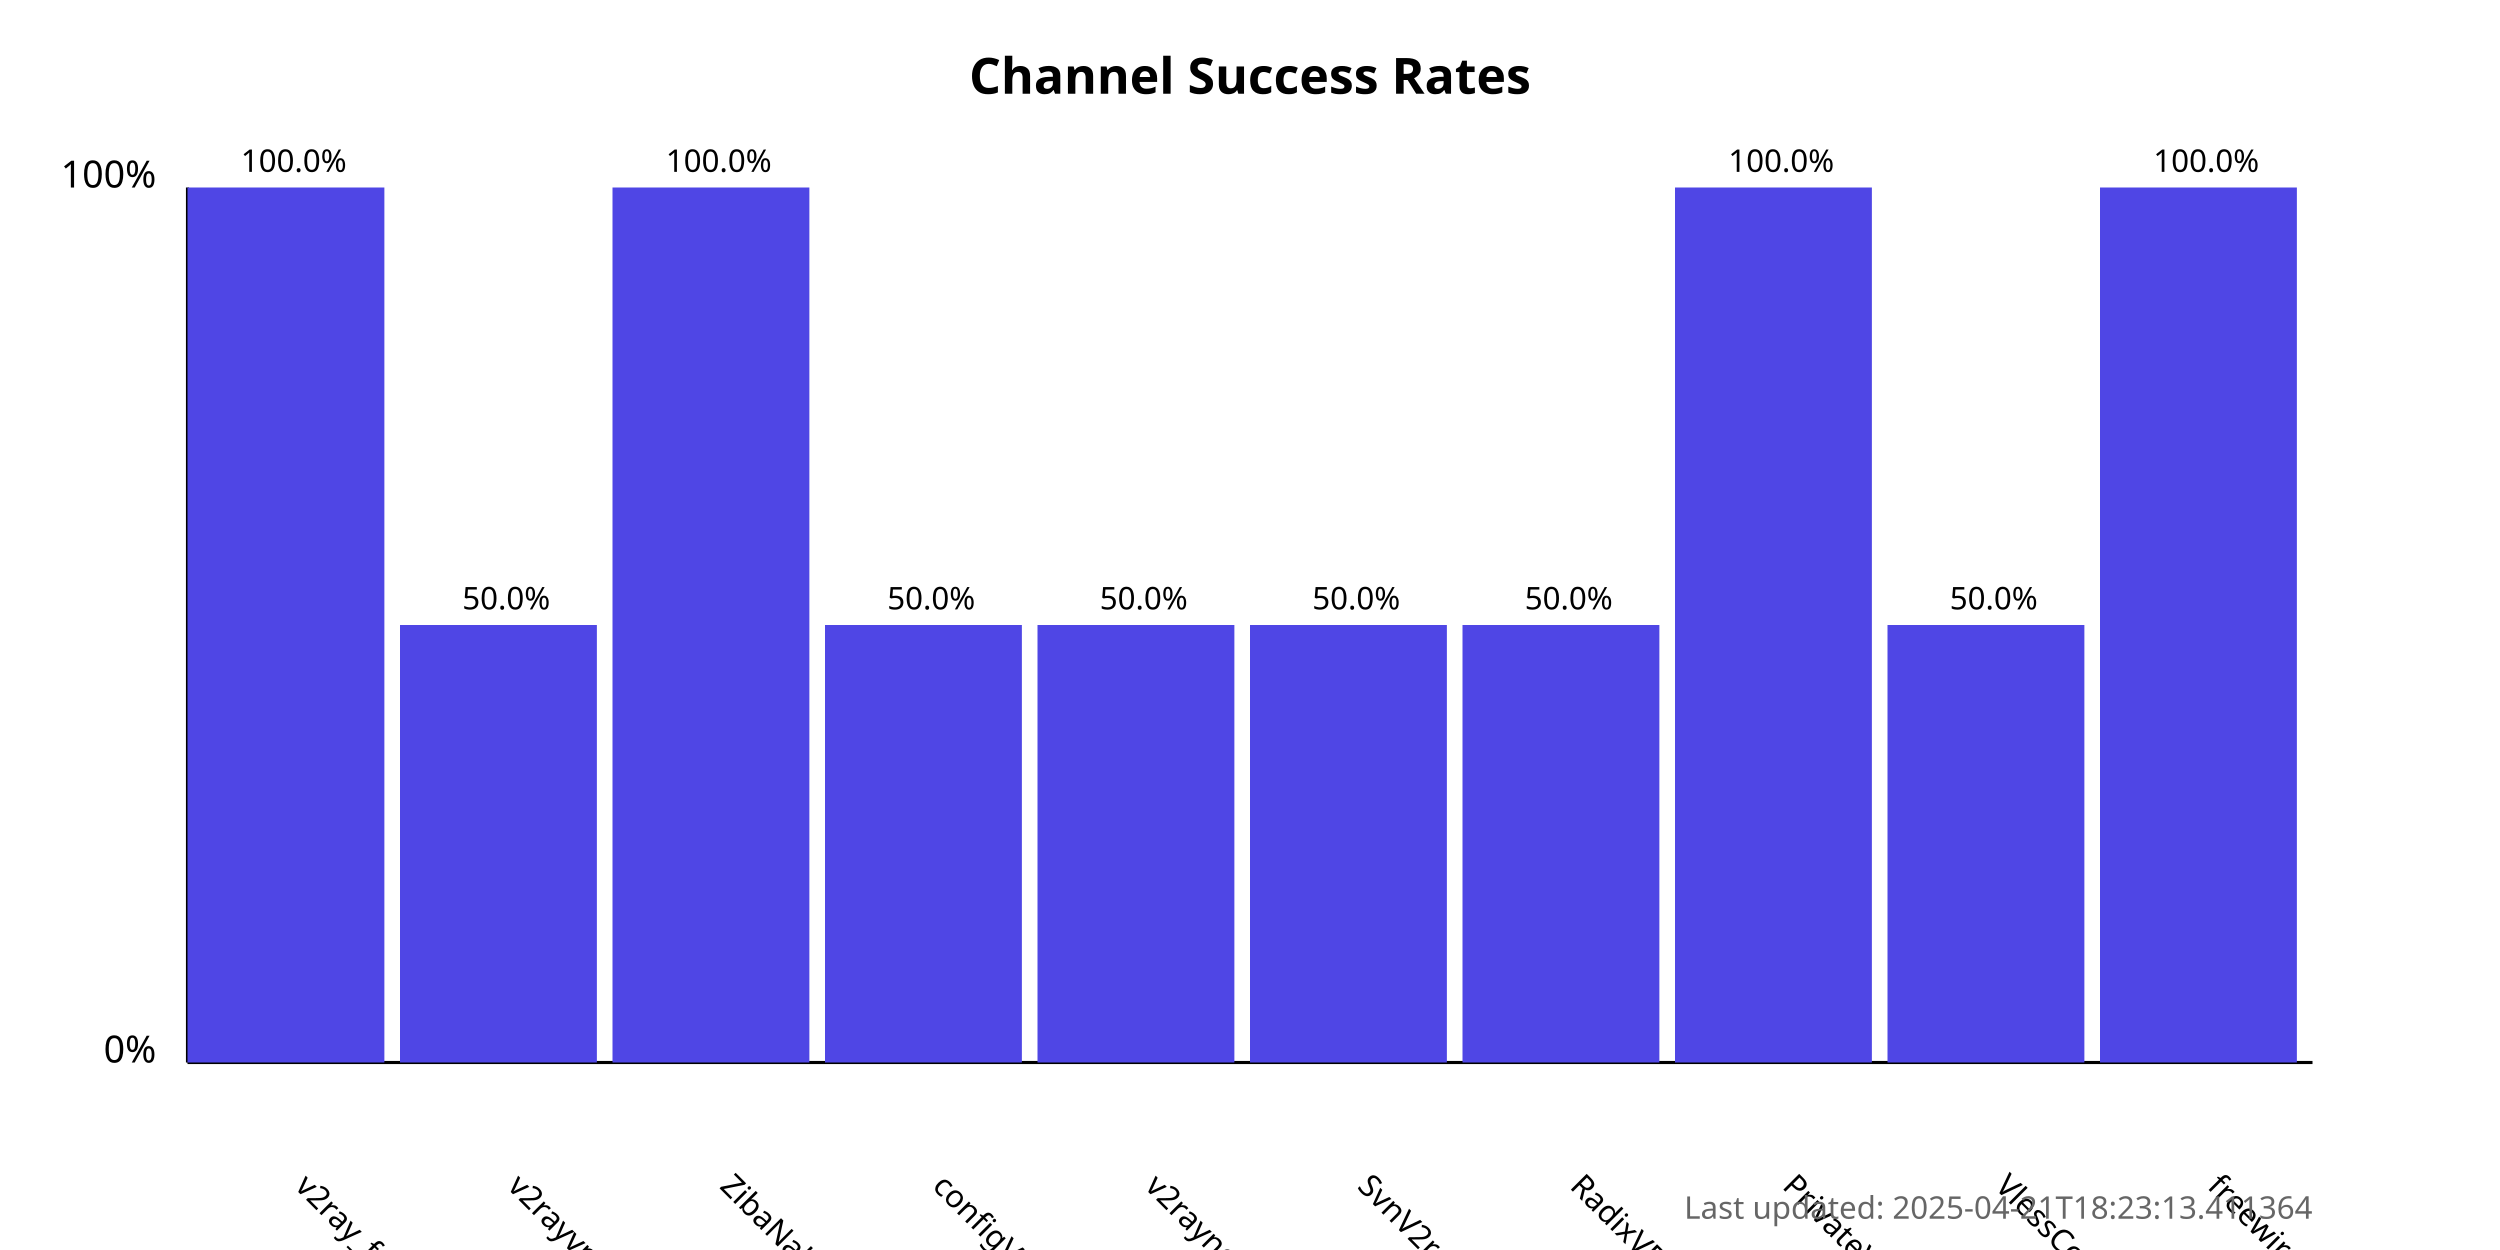
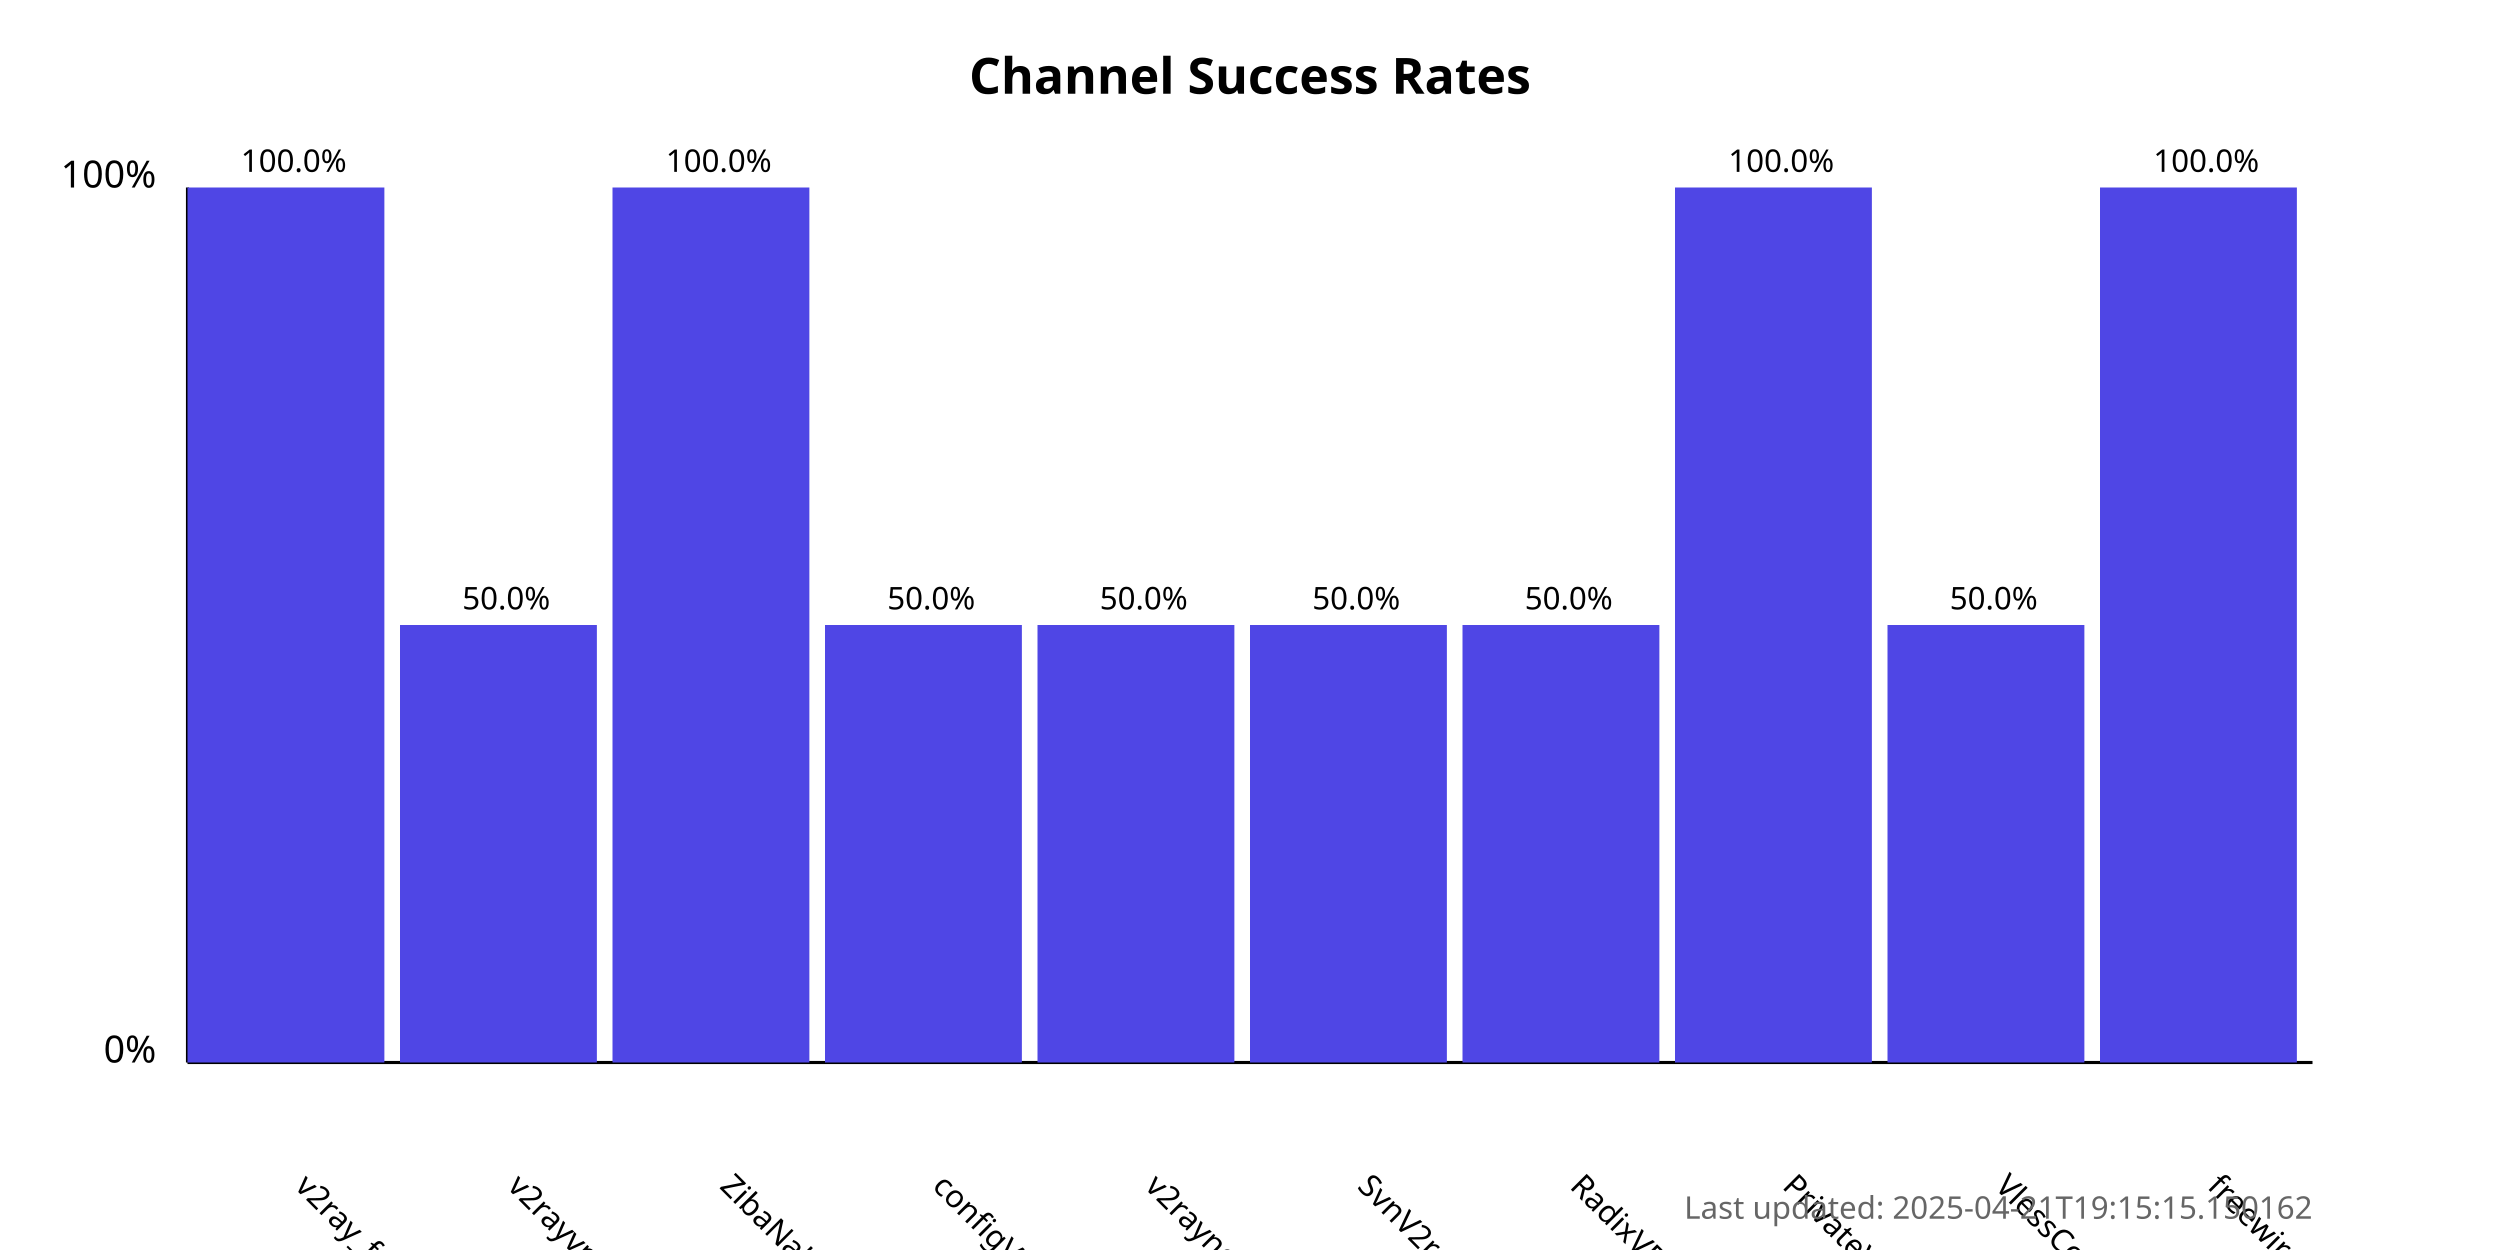
<svg xmlns="http://www.w3.org/2000/svg" width="800" height="400">
  <style>
            .chart-title { font: bold 16px sans-serif; }
            .axis-label { font: 12px sans-serif; }
            .tick-label { font: 10px sans-serif; }
            .bar { fill: #4f46e5; }
            .bar:hover { fill: #6366f1; }
            .timestamp { font: 10px sans-serif; fill: #666; }
        </style>
  <text x="400.0" y="30" text-anchor="middle" class="chart-title">
            Channel Success Rates
        </text>
  <line x1="60" y1="340" x2="60" y2="60" stroke="black" stroke-width="1" />
  <line x1="60" y1="340" x2="740" y2="340" stroke="black" stroke-width="1" />
  <text x="50" y="340" text-anchor="end" class="axis-label">0%</text>
  <text x="50" y="60" text-anchor="end" class="axis-label">100%</text>
  <g>
    <rect x="60" y="60.0" width="63.0" height="280.0" class="bar" />
    <text x="94.0" y="380" transform="rotate(45, 94.0, 380)" text-anchor="start" class="tick-label">
                v2ray_free_conf
            </text>
    <text x="94.0" y="55.0" text-anchor="middle" class="tick-label">
                100.0%
            </text>
  </g>
  <g>
    <rect x="128.0" y="200.0" width="63.0" height="140.0" class="bar" />
    <text x="162.0" y="380" transform="rotate(45, 162.0, 380)" text-anchor="start" class="tick-label">
                v2rayvpno
            </text>
    <text x="162.0" y="195.0" text-anchor="middle" class="tick-label">
                50.0%
            </text>
  </g>
  <g>
    <rect x="196.0" y="60.0" width="63.0" height="280.0" class="bar" />
    <text x="230.0" y="380" transform="rotate(45, 230.0, 380)" text-anchor="start" class="tick-label">
                ZibaNabz
            </text>
    <text x="230.0" y="55.0" text-anchor="middle" class="tick-label">
                100.0%
            </text>
  </g>
  <g>
    <rect x="264.0" y="200.0" width="63.0" height="140.0" class="bar" />
    <text x="298.0" y="380" transform="rotate(45, 298.0, 380)" text-anchor="start" class="tick-label">
                configV2rayForFree
            </text>
    <text x="298.0" y="195.0" text-anchor="middle" class="tick-label">
                50.0%
            </text>
  </g>
  <g>
    <rect x="332.0" y="200.0" width="63.0" height="140.0" class="bar" />
    <text x="366.0" y="380" transform="rotate(45, 366.0, 380)" text-anchor="start" class="tick-label">
                v2rayngvpn
            </text>
    <text x="366.0" y="195.0" text-anchor="middle" class="tick-label">
                50.0%
            </text>
  </g>
  <g>
    <rect x="400.0" y="200.0" width="63.0" height="140.0" class="bar" />
    <text x="434.0" y="380" transform="rotate(45, 434.0, 380)" text-anchor="start" class="tick-label">
                SvnV2ray
            </text>
    <text x="434.0" y="195.0" text-anchor="middle" class="tick-label">
                50.0%
            </text>
  </g>
  <g>
    <rect x="468.0" y="200.0" width="63.0" height="140.0" class="bar" />
    <text x="502.0" y="380" transform="rotate(45, 502.0, 380)" text-anchor="start" class="tick-label">
                RadixVPN
            </text>
    <text x="502.0" y="195.0" text-anchor="middle" class="tick-label">
                50.0%
            </text>
  </g>
  <g>
    <rect x="536.0" y="60.0" width="63.0" height="280.0" class="bar" />
    <text x="570.0" y="380" transform="rotate(45, 570.0, 380)" text-anchor="start" class="tick-label">
                PrivateVPNs
            </text>
    <text x="570.0" y="55.0" text-anchor="middle" class="tick-label">
                100.0%
            </text>
  </g>
  <g>
    <rect x="604.0" y="200.0" width="63.0" height="140.0" class="bar" />
    <text x="638.0" y="380" transform="rotate(45, 638.0, 380)" text-anchor="start" class="tick-label">
                VlessConfig
            </text>
    <text x="638.0" y="195.0" text-anchor="middle" class="tick-label">
                50.0%
            </text>
  </g>
  <g>
    <rect x="672.0" y="60.0" width="63.0" height="280.0" class="bar" />
    <text x="706.0" y="380" transform="rotate(45, 706.0, 380)" text-anchor="start" class="tick-label">
                freewireguard
            </text>
    <text x="706.0" y="55.0" text-anchor="middle" class="tick-label">
                100.0%
            </text>
  </g>
  <text x="740" y="390" text-anchor="end" class="timestamp">
-             Last updated: 2025-04-21T18:23:13.411364
+             Last updated: 2025-04-21T19:15:15.150162
        </text>
</svg>
